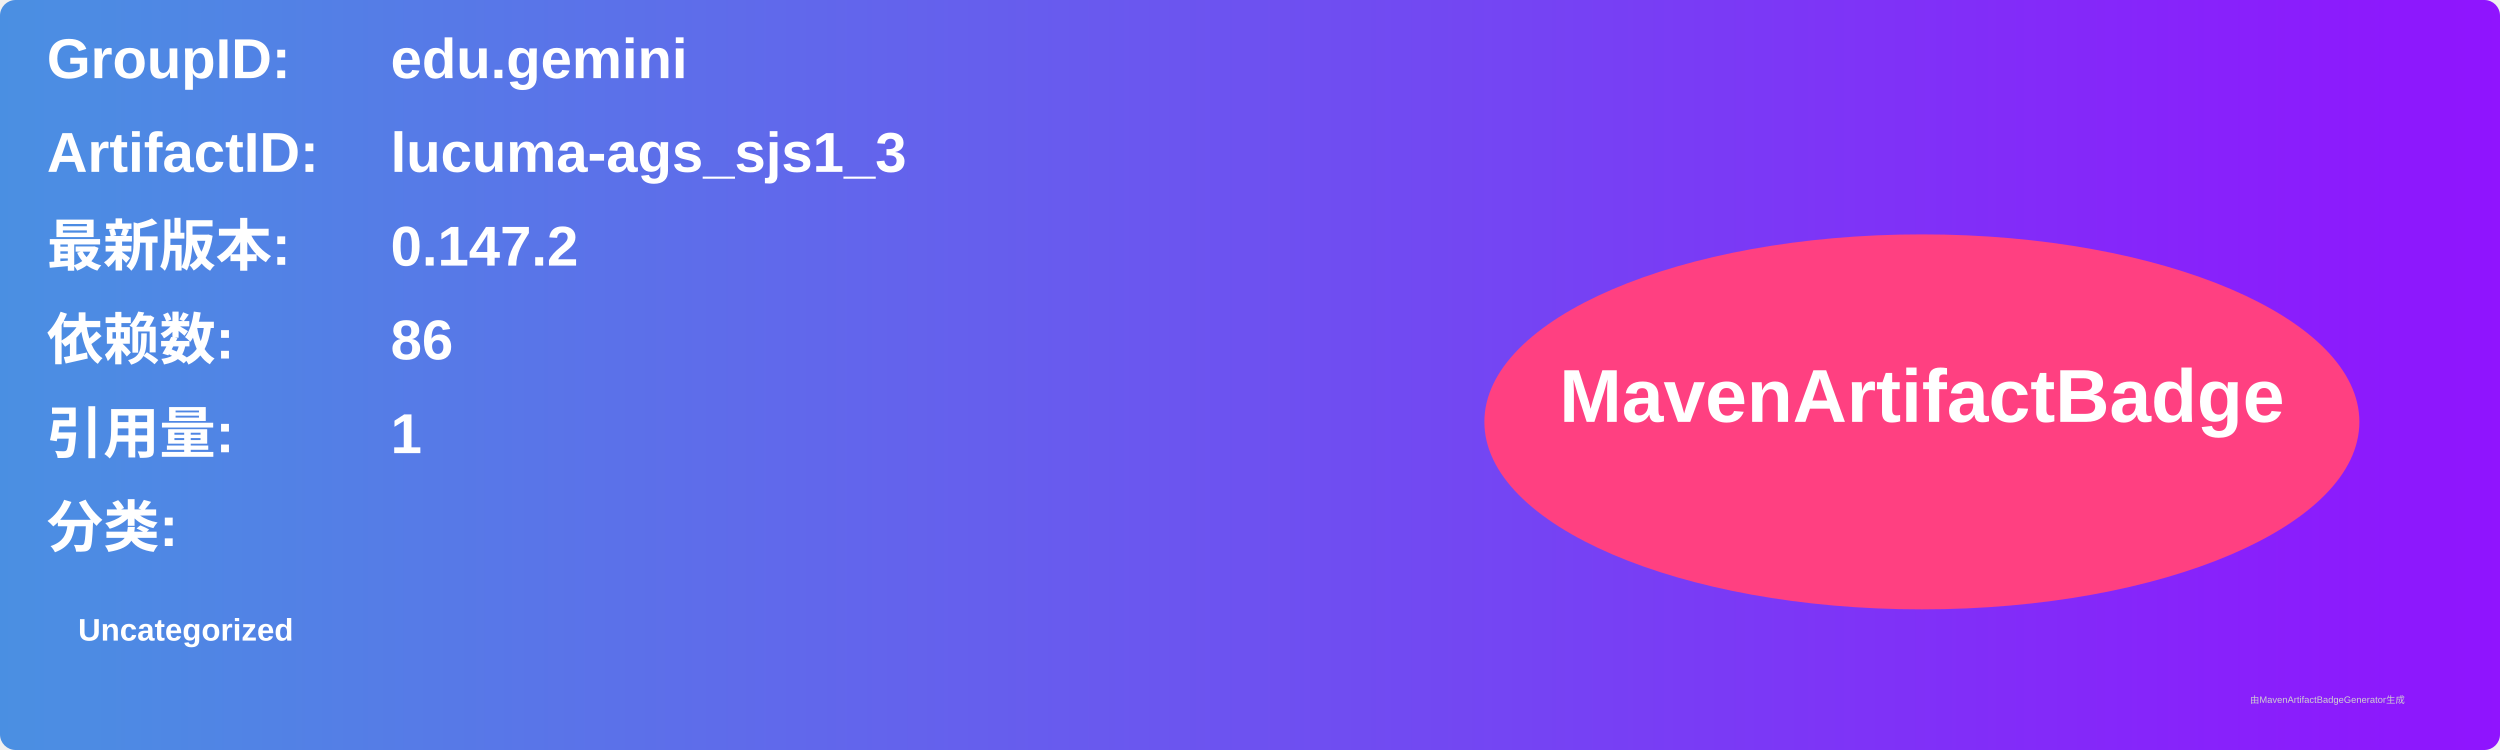
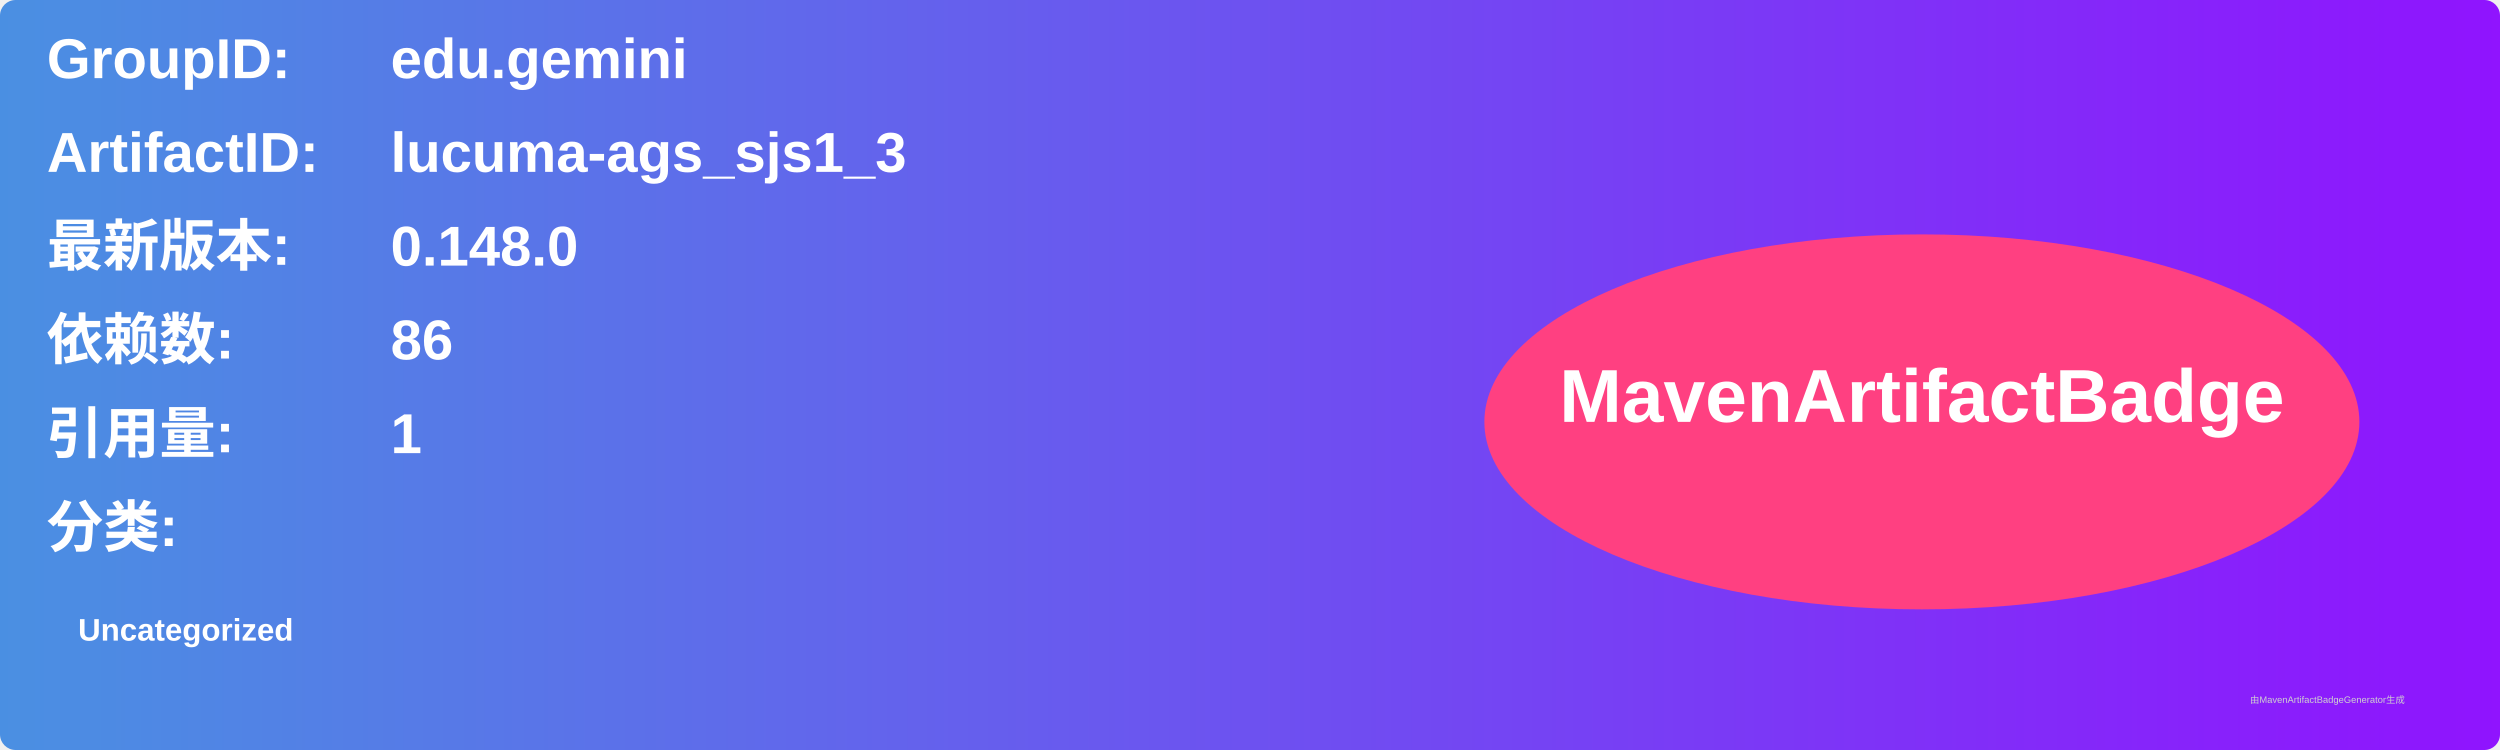
<svg xmlns="http://www.w3.org/2000/svg" width="800" height="240" viewBox="0 0 800 240">
  <linearGradient id="grad" x1="0%" y1="0%" x2="100%" y2="0%">
    <stop offset="0%" stop-color="#4a90e2" />
    <stop offset="100%" stop-color="#9013fe" />
  </linearGradient>
  <rect width="100%" height="100%" rx="5" ry="5" fill="url(#grad)" />
  <g transform="translate(15, 15)">
    <text x="0" y="10" font-family="Arial" font-size="18" fill="white" font-weight="bold" width="260">GroupID:</text>
    <text x="110" y="10" font-family="Arial" font-size="18" fill="white" font-weight="bold" width="460">edu.gemini</text>
    <text x="0" y="40" font-family="Arial" font-size="18" fill="white" font-weight="bold" width="260">ArtifactID:</text>
    <text x="110" y="40" font-family="Arial" font-size="18" fill="white" font-weight="bold" width="460">lucuma-ags_sjs1_3</text>
    <text x="0" y="70" font-family="Arial" font-size="18" fill="white" font-weight="bold">最新版本:</text>
    <text x="110" y="70" font-family="Arial" font-size="18" fill="white" font-weight="bold">
-       <tspan font-weight="bold">0.147.2</tspan>
+       <tspan font-weight="bold">0.148.0</tspan>
    </text>
    <text x="0" y="100" font-family="Arial" font-size="18" fill="white" font-weight="bold">依赖数: </text>
    <text x="110" y="100" font-family="Arial" font-size="18" fill="white">
      <tspan font-weight="bold">86</tspan>
    </text>
    <text x="0" y="130" font-family="Arial" font-size="18" fill="white" font-weight="bold">引用量: </text>
    <text x="110" y="130" font-family="Arial" font-size="18" fill="white">
      <tspan font-weight="bold">1</tspan>
    </text>
    <text x="0" y="160" font-family="Arial" font-size="18" fill="white" font-weight="bold">分类:</text>
    <text x="10" y="190" font-family="Arial" font-size="10" fill="white">
      <tspan font-weight="bold">Uncategorized</tspan>
    </text>
    <ellipse cx="600" cy="120" rx="140" ry="60" fill="#ff4081" />
    <text x="600" y="120" text-anchor="middle" font-family="Arial" font-size="24" fill="white" font-weight="bold">MavenArtifactBadge</text>
  </g>
  <text x="720" y="225" font-family="Arial" font-size="3" fill="#d0d0d0">由MavenArtifactBadgeGenerator生成</text>
</svg>
